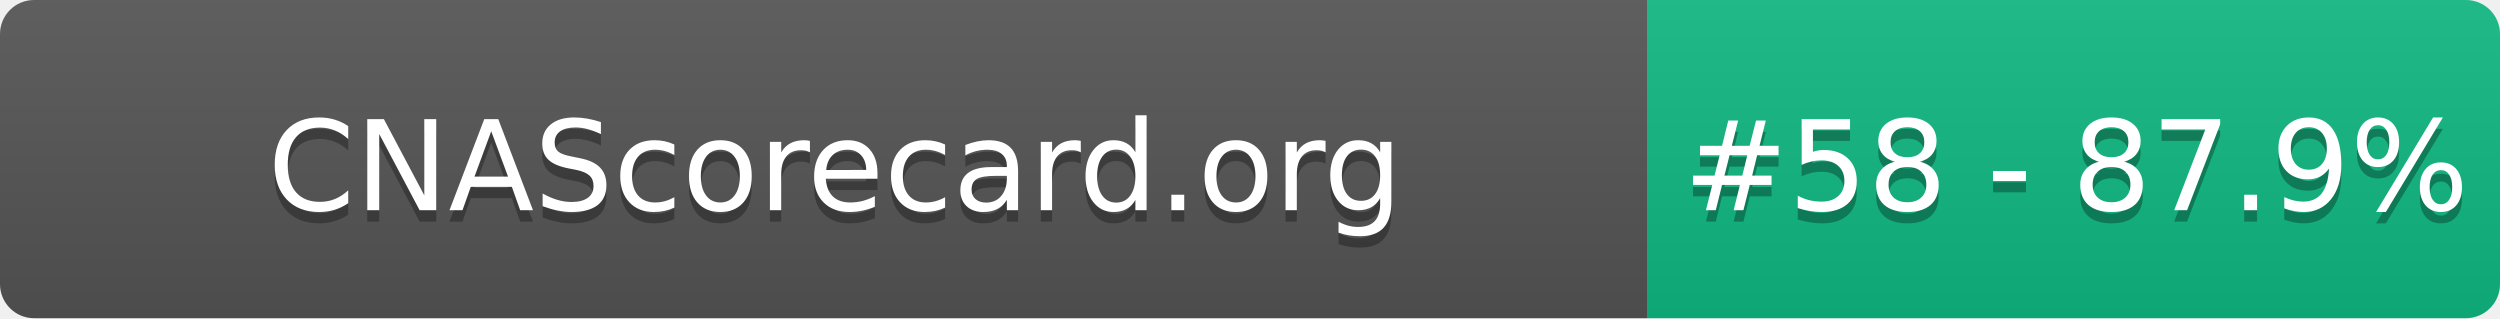
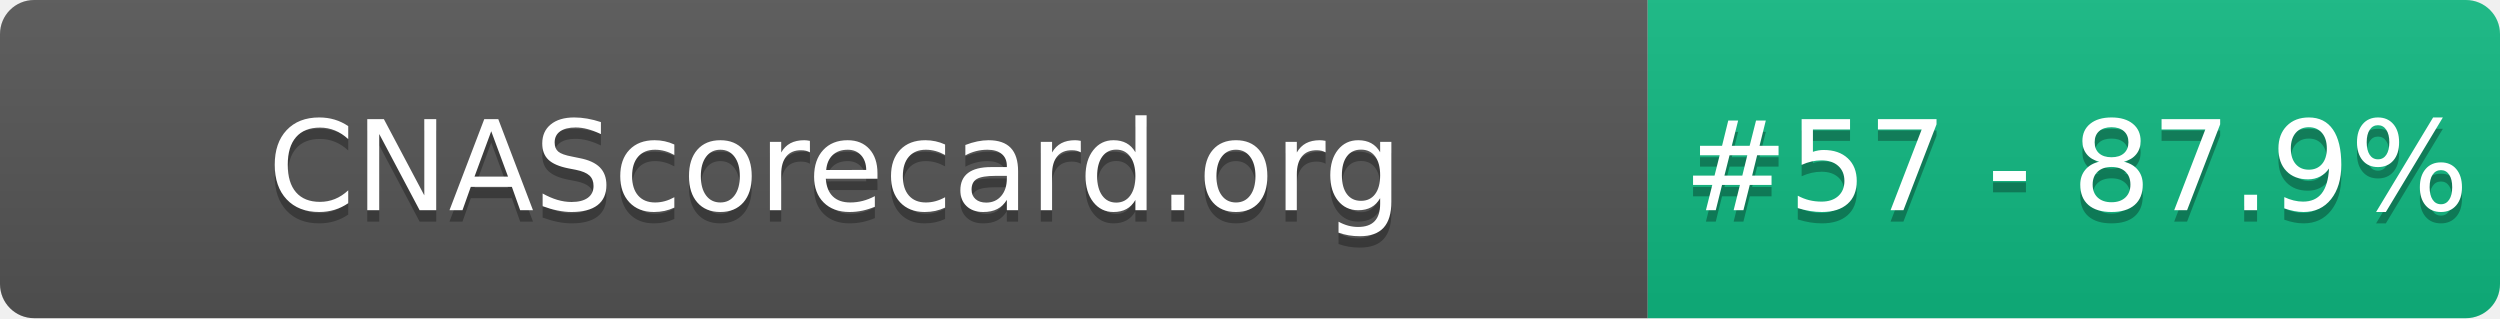
- <svg xmlns="http://www.w3.org/2000/svg" width="220" height="28" role="img" aria-label="CNAScorecard.org: #58 - 87.9%">
+ <svg xmlns="http://www.w3.org/2000/svg" width="220" height="28" role="img" aria-label="CNAScorecard.org: #57 - 87.9%">
  <linearGradient id="s" x2="0" y2="100%">
    <stop offset="0" stop-color="#bbb" stop-opacity=".1" />
    <stop offset="1" stop-opacity=".1" />
  </linearGradient>
  <clipPath id="r">
    <rect width="220" height="28" rx="3" fill="#fff" />
  </clipPath>
  <g clip-path="url(#r)">
    <rect width="145" height="28" fill="#555" />
    <rect x="145" width="75" height="28" fill="#10B981" />
    <rect width="220" height="28" fill="url(#s)" />
  </g>
  <g fill="#fff" text-anchor="middle" font-family="Verdana,Geneva,DejaVu Sans,sans-serif" text-rendering="geometricPrecision" font-size="110">
    <text aria-hidden="true" x="735" y="195" fill="#010101" fill-opacity=".3" transform="scale(.1)" textLength="1350">CNAScorecard.org</text>
    <text x="735" y="185" transform="scale(.1)" fill="#fff" textLength="1350">CNAScorecard.org</text>
-     <text aria-hidden="true" x="1827" y="195" fill="#010101" fill-opacity=".3" transform="scale(.1)" textLength="605">#58 - 87.9%</text>
-     <text x="1827" y="185" transform="scale(.1)" fill="#fff" textLength="605">#58 - 87.9%</text>
+     <text aria-hidden="true" x="1827" y="195" fill="#010101" fill-opacity=".3" transform="scale(.1)" textLength="605">#57 - 87.9%</text>
+     <text x="1827" y="185" transform="scale(.1)" fill="#fff" textLength="605">#57 - 87.9%</text>
  </g>
</svg>
